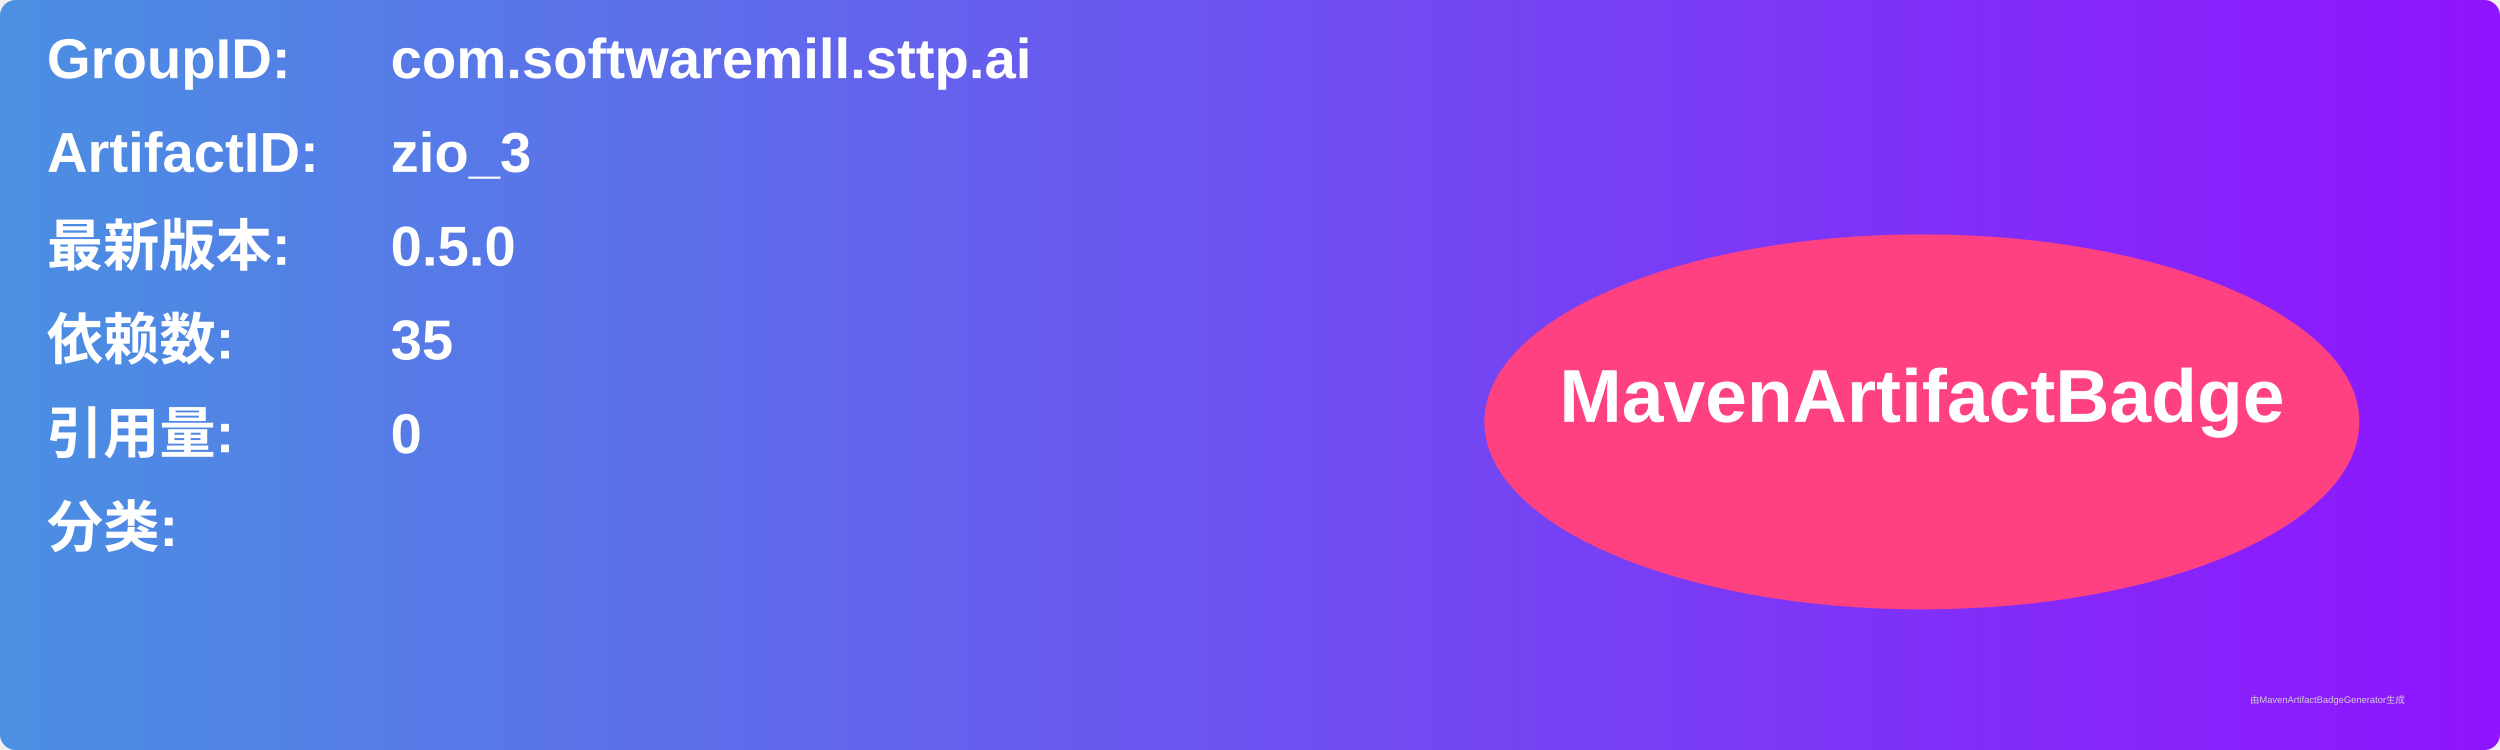
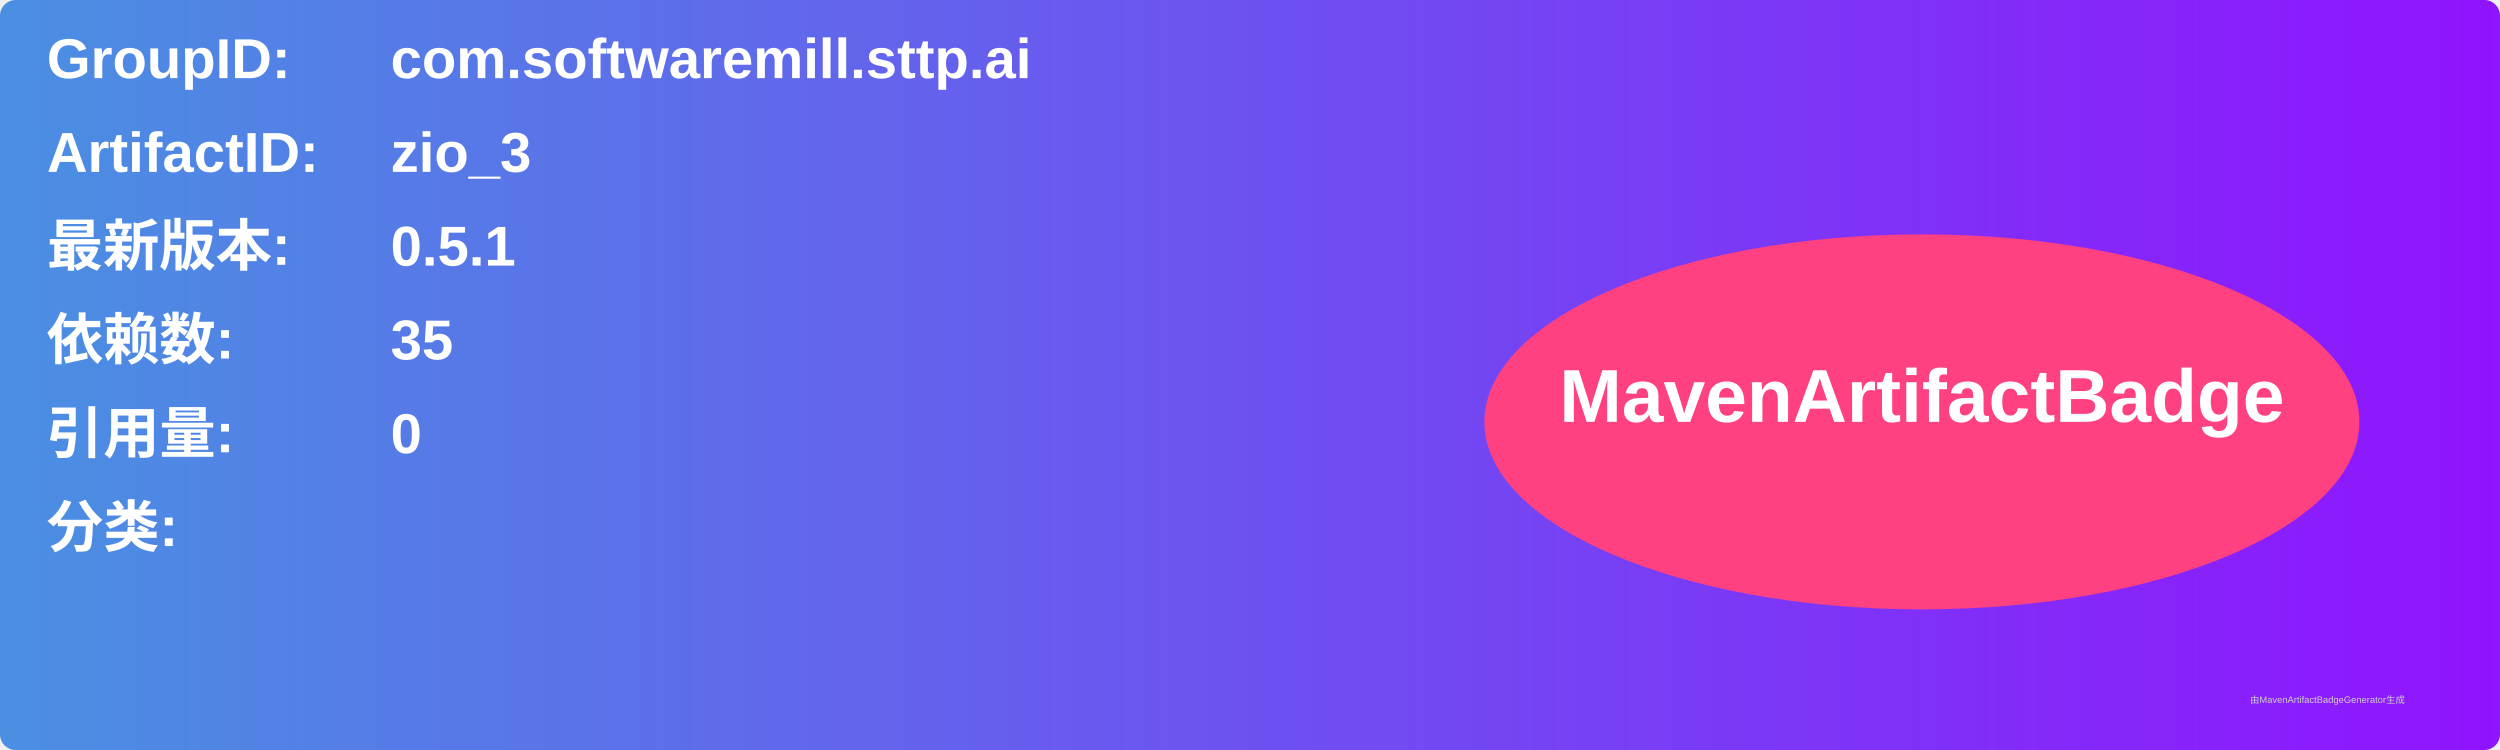
<svg xmlns="http://www.w3.org/2000/svg" width="800" height="240" viewBox="0 0 800 240">
  <linearGradient id="grad" x1="0%" y1="0%" x2="100%" y2="0%">
    <stop offset="0%" stop-color="#4a90e2" />
    <stop offset="100%" stop-color="#9013fe" />
  </linearGradient>
  <rect width="100%" height="100%" rx="5" ry="5" fill="url(#grad)" />
  <g transform="translate(15, 15)">
    <text x="0" y="10" font-family="Arial" font-size="18" fill="white" font-weight="bold" width="260">GroupID:</text>
    <text x="110" y="10" font-family="Arial" font-size="18" fill="white" font-weight="bold" width="460">com.softwaremill.sttp.ai</text>
    <text x="0" y="40" font-family="Arial" font-size="18" fill="white" font-weight="bold" width="260">ArtifactID:</text>
    <text x="110" y="40" font-family="Arial" font-size="18" fill="white" font-weight="bold" width="460">zio_3</text>
    <text x="0" y="70" font-family="Arial" font-size="18" fill="white" font-weight="bold">最新版本:</text>
    <text x="110" y="70" font-family="Arial" font-size="18" fill="white" font-weight="bold">
-       <tspan font-weight="bold">0.5.0</tspan>
+       <tspan font-weight="bold">0.5.1</tspan>
    </text>
    <text x="0" y="100" font-family="Arial" font-size="18" fill="white" font-weight="bold">依赖数: </text>
    <text x="110" y="100" font-family="Arial" font-size="18" fill="white">
      <tspan font-weight="bold">35</tspan>
    </text>
    <text x="0" y="130" font-family="Arial" font-size="18" fill="white" font-weight="bold">引用量: </text>
    <text x="110" y="130" font-family="Arial" font-size="18" fill="white">
      <tspan font-weight="bold">0</tspan>
    </text>
    <text x="0" y="160" font-family="Arial" font-size="18" fill="white" font-weight="bold">分类:</text>
    <text x="10" y="190" font-family="Arial" font-size="10" fill="white">
      <tspan font-weight="bold" />
    </text>
    <ellipse cx="600" cy="120" rx="140" ry="60" fill="#ff4081" />
    <text x="600" y="120" text-anchor="middle" font-family="Arial" font-size="24" fill="white" font-weight="bold">MavenArtifactBadge</text>
  </g>
  <text x="720" y="225" font-family="Arial" font-size="3" fill="#d0d0d0">由MavenArtifactBadgeGenerator生成</text>
</svg>
